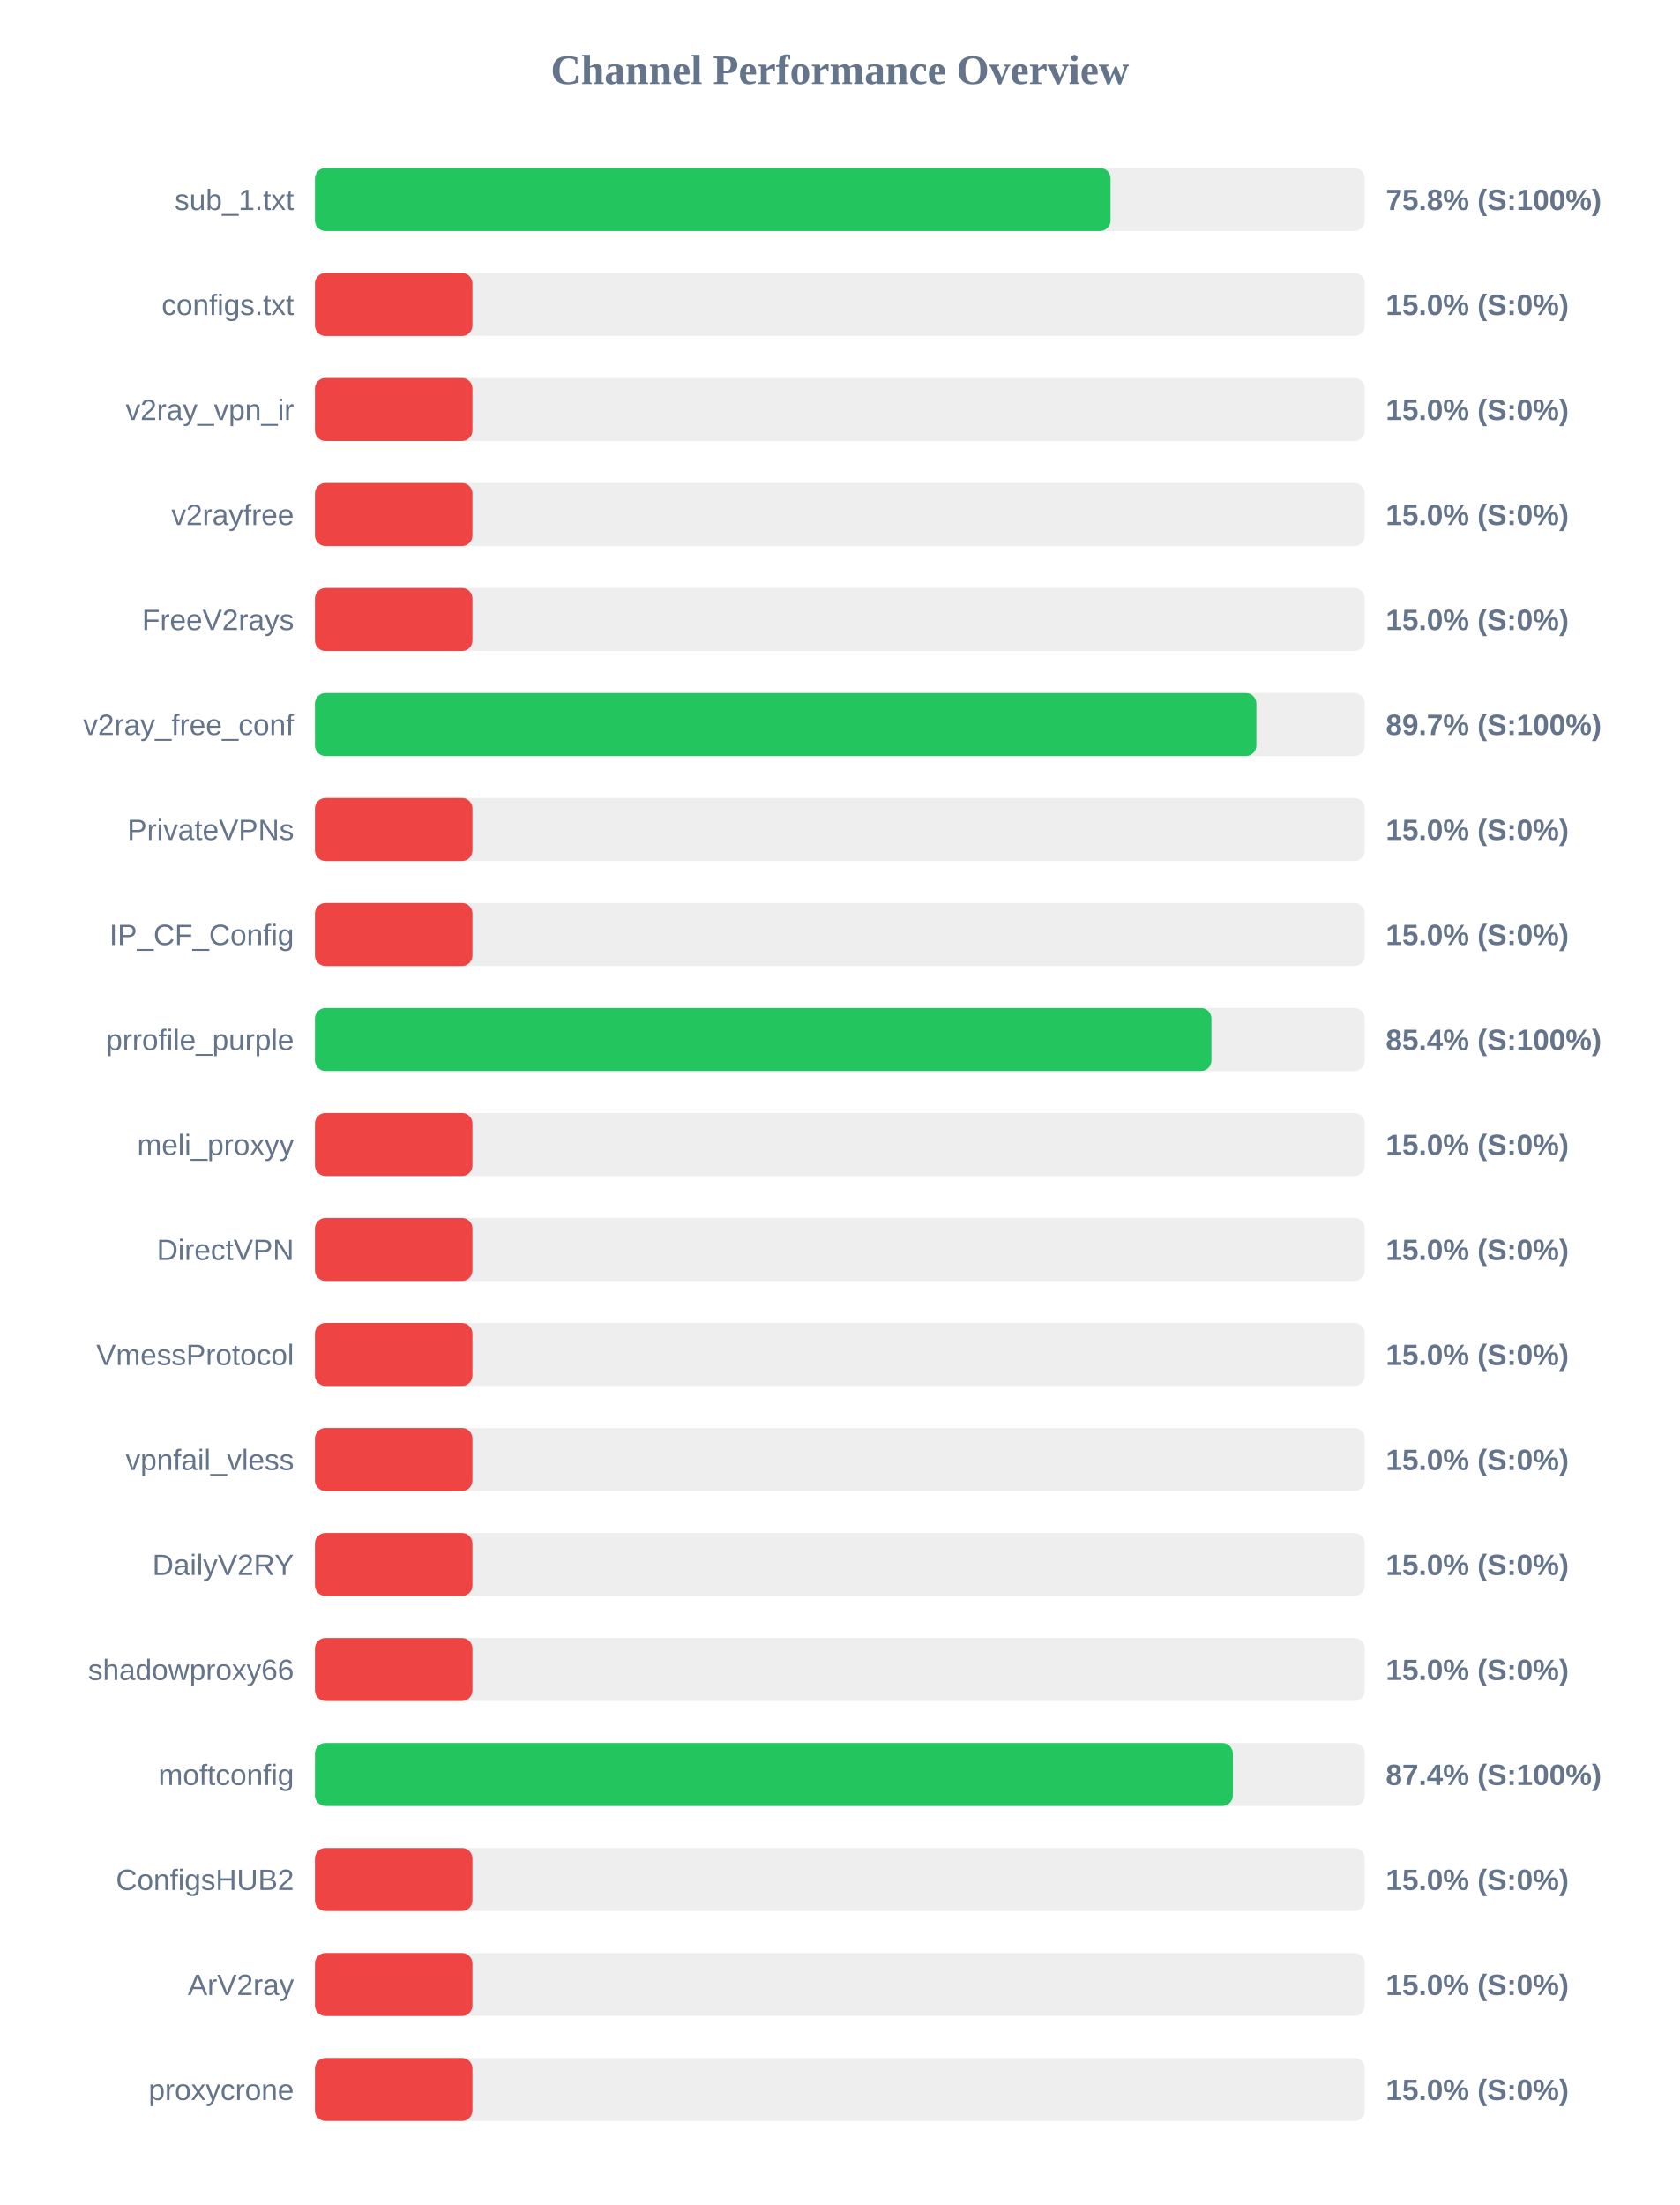
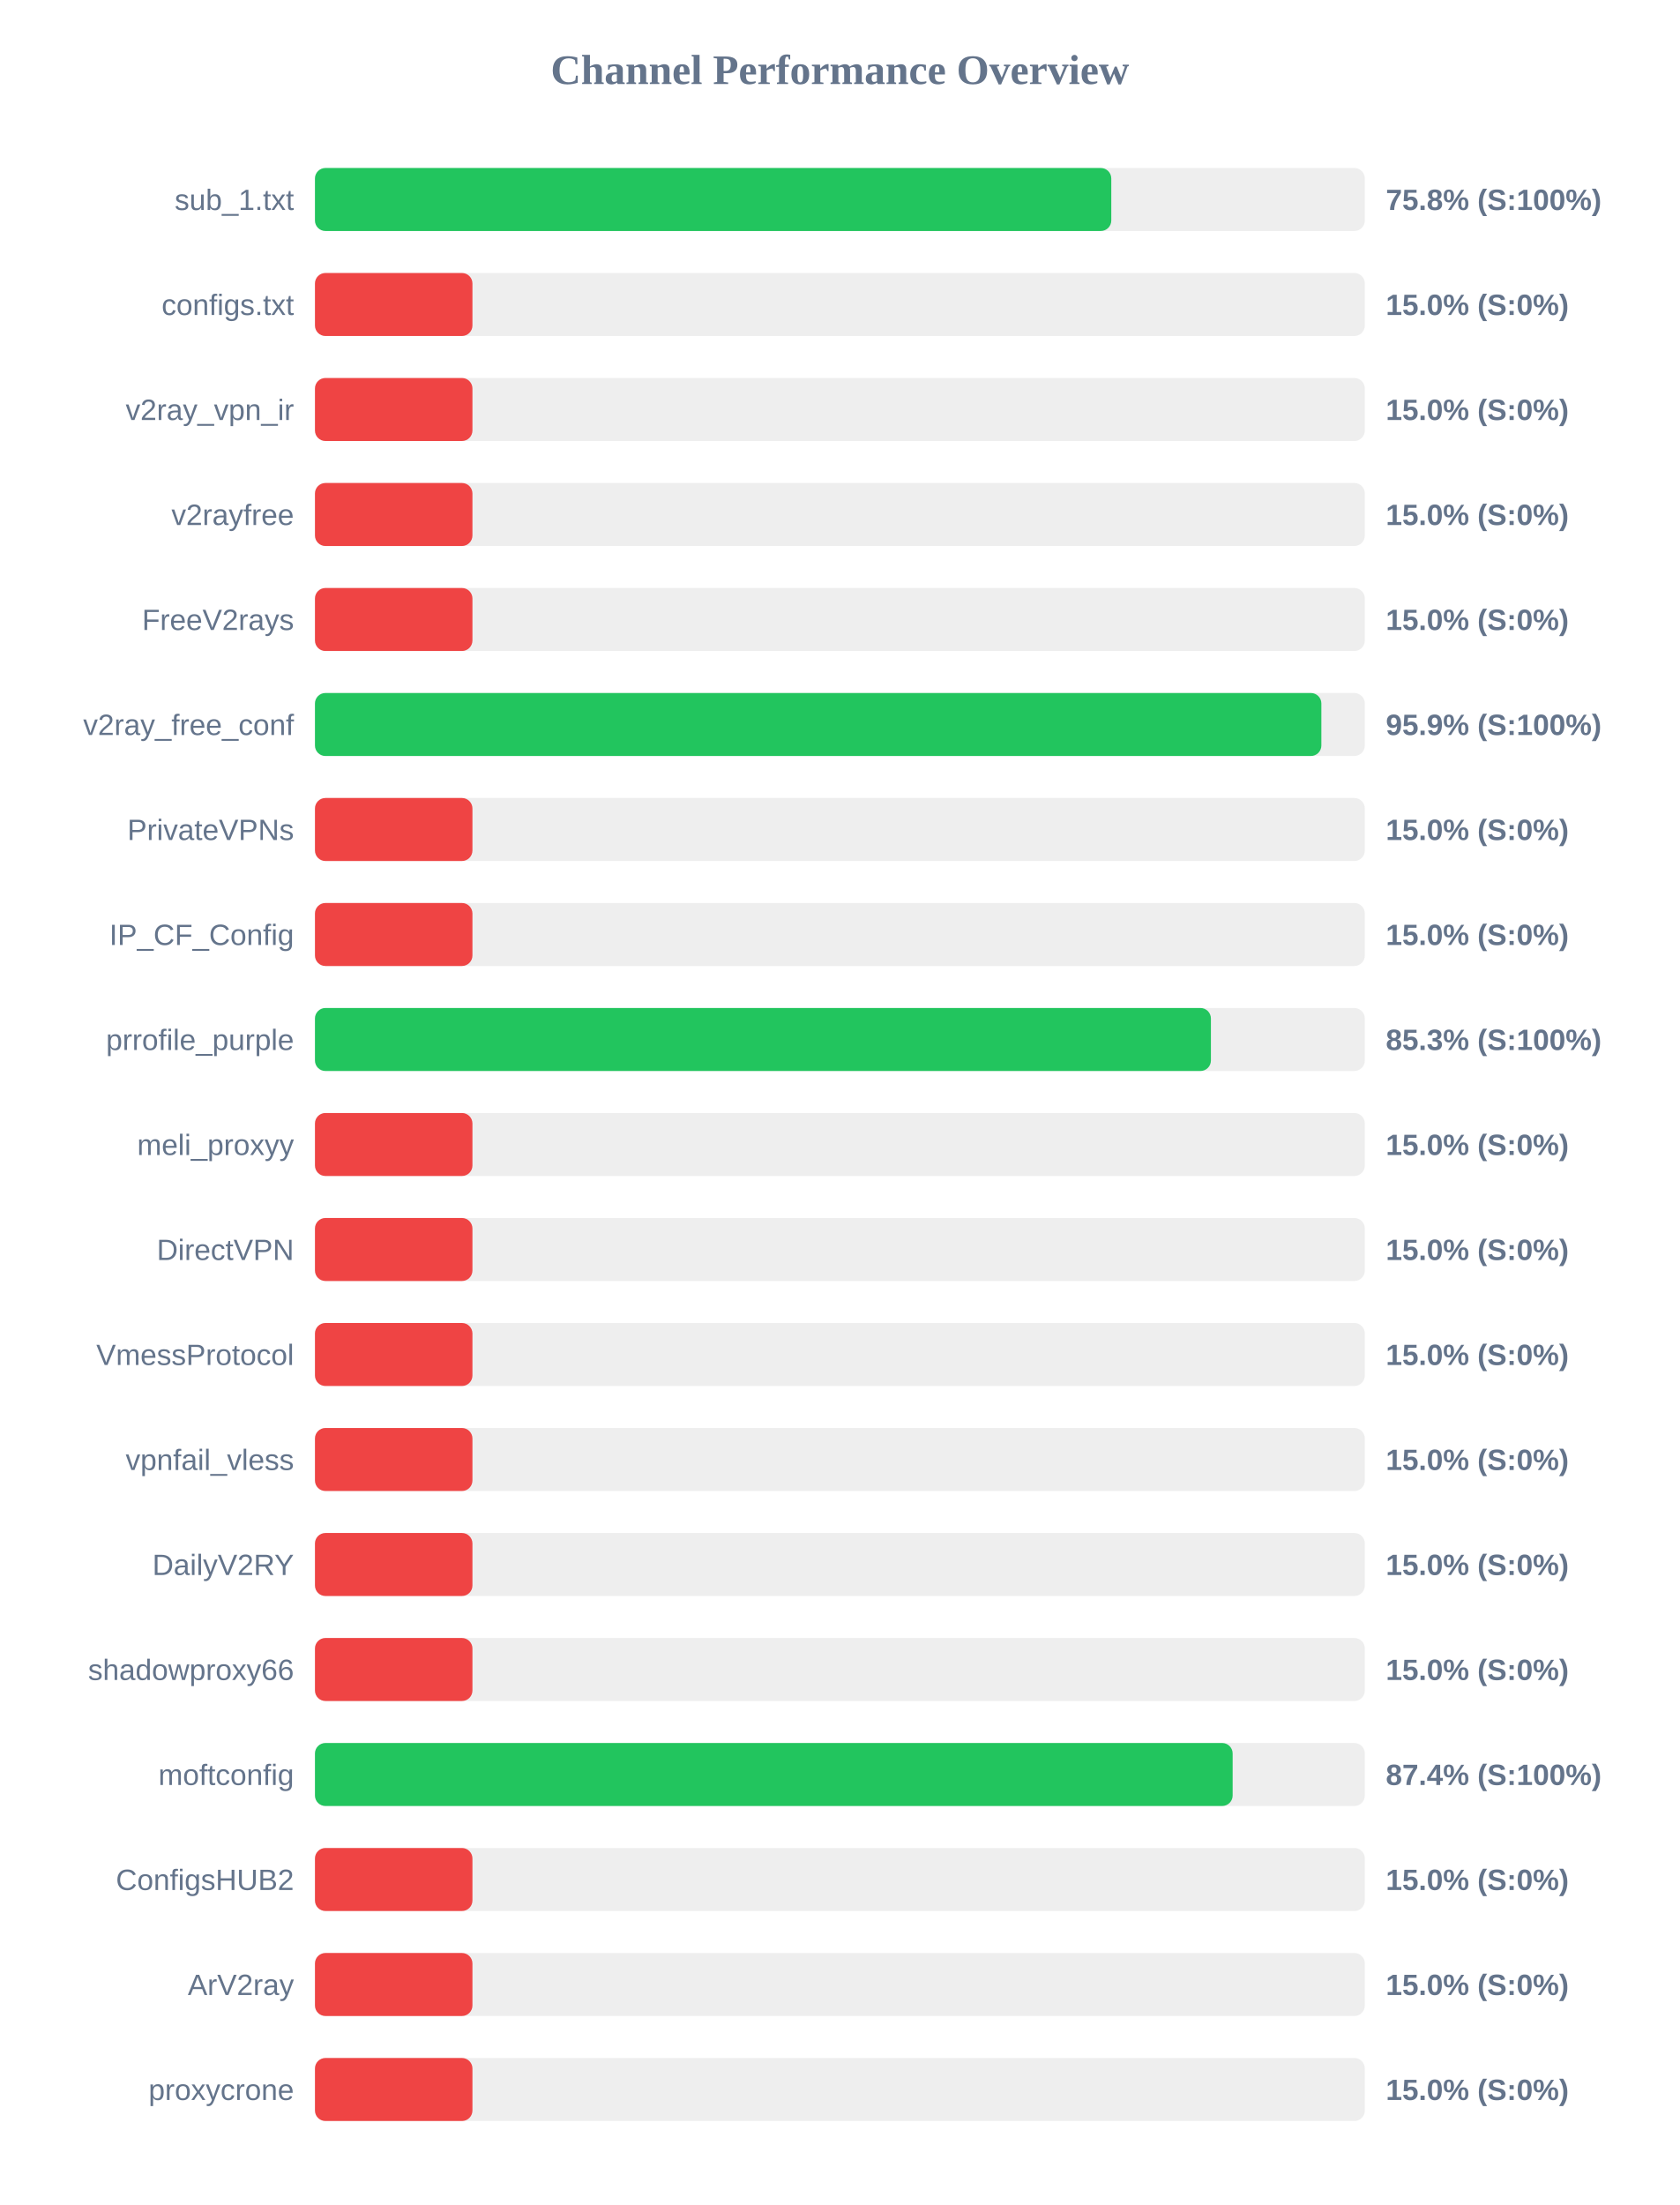
<svg xmlns="http://www.w3.org/2000/svg" width="800" height="1050" version="1.1">
  <style>
        .row { font: 14px Arial; fill: #64748b; }
        .score { font: bold 14px Arial; fill: #64748b; }
    </style>
  <text x="400" y="40" text-anchor="middle" font-size="20px" font-weight="bold" fill="#64748b">Channel Performance Overview</text>
  <rect x="150" y="80" width="500" height="30" fill="#eee" rx="5" />
-   <rect x="150" y="80" width="378.9" height="30" fill="#22c55e" rx="5" />
+   <rect x="150" y="80" width="379.25" height="30" fill="#22c55e" rx="5" />
  <text x="140" y="100" text-anchor="end" class="row">sub_1.txt</text>
  <text x="660" y="100" text-anchor="start" class="score">75.8% (S:100%)</text>
  <rect x="150" y="130" width="500" height="30" fill="#eee" rx="5" />
  <rect x="150" y="130" width="75.0" height="30" fill="#ef4444" rx="5" />
  <text x="140" y="150" text-anchor="end" class="row">configs.txt</text>
  <text x="660" y="150" text-anchor="start" class="score">15.0% (S:0%)</text>
  <rect x="150" y="180" width="500" height="30" fill="#eee" rx="5" />
  <rect x="150" y="180" width="75.0" height="30" fill="#ef4444" rx="5" />
  <text x="140" y="200" text-anchor="end" class="row">v2ray_vpn_ir</text>
  <text x="660" y="200" text-anchor="start" class="score">15.0% (S:0%)</text>
  <rect x="150" y="230" width="500" height="30" fill="#eee" rx="5" />
  <rect x="150" y="230" width="75.0" height="30" fill="#ef4444" rx="5" />
  <text x="140" y="250" text-anchor="end" class="row">v2rayfree</text>
  <text x="660" y="250" text-anchor="start" class="score">15.0% (S:0%)</text>
  <rect x="150" y="280" width="500" height="30" fill="#eee" rx="5" />
  <rect x="150" y="280" width="75.0" height="30" fill="#ef4444" rx="5" />
  <text x="140" y="300" text-anchor="end" class="row">FreeV2rays</text>
  <text x="660" y="300" text-anchor="start" class="score">15.0% (S:0%)</text>
  <rect x="150" y="330" width="500" height="30" fill="#eee" rx="5" />
-   <rect x="150" y="330" width="448.35" height="30" fill="#22c55e" rx="5" />
+   <rect x="150" y="330" width="479.3" height="30" fill="#22c55e" rx="5" />
  <text x="140" y="350" text-anchor="end" class="row">v2ray_free_conf</text>
-   <text x="660" y="350" text-anchor="start" class="score">89.7% (S:100%)</text>
+   <text x="660" y="350" text-anchor="start" class="score">95.9% (S:100%)</text>
  <rect x="150" y="380" width="500" height="30" fill="#eee" rx="5" />
  <rect x="150" y="380" width="75.0" height="30" fill="#ef4444" rx="5" />
  <text x="140" y="400" text-anchor="end" class="row">PrivateVPNs</text>
  <text x="660" y="400" text-anchor="start" class="score">15.0% (S:0%)</text>
  <rect x="150" y="430" width="500" height="30" fill="#eee" rx="5" />
  <rect x="150" y="430" width="75.0" height="30" fill="#ef4444" rx="5" />
  <text x="140" y="450" text-anchor="end" class="row">IP_CF_Config</text>
  <text x="660" y="450" text-anchor="start" class="score">15.0% (S:0%)</text>
  <rect x="150" y="480" width="500" height="30" fill="#eee" rx="5" />
-   <rect x="150" y="480" width="426.95" height="30" fill="#22c55e" rx="5" />
+   <rect x="150" y="480" width="426.7" height="30" fill="#22c55e" rx="5" />
  <text x="140" y="500" text-anchor="end" class="row">prrofile_purple</text>
-   <text x="660" y="500" text-anchor="start" class="score">85.4% (S:100%)</text>
+   <text x="660" y="500" text-anchor="start" class="score">85.3% (S:100%)</text>
  <rect x="150" y="530" width="500" height="30" fill="#eee" rx="5" />
  <rect x="150" y="530" width="75.0" height="30" fill="#ef4444" rx="5" />
  <text x="140" y="550" text-anchor="end" class="row">meli_proxyy</text>
  <text x="660" y="550" text-anchor="start" class="score">15.0% (S:0%)</text>
  <rect x="150" y="580" width="500" height="30" fill="#eee" rx="5" />
  <rect x="150" y="580" width="75.0" height="30" fill="#ef4444" rx="5" />
  <text x="140" y="600" text-anchor="end" class="row">DirectVPN</text>
  <text x="660" y="600" text-anchor="start" class="score">15.0% (S:0%)</text>
  <rect x="150" y="630" width="500" height="30" fill="#eee" rx="5" />
  <rect x="150" y="630" width="75.0" height="30" fill="#ef4444" rx="5" />
  <text x="140" y="650" text-anchor="end" class="row">VmessProtocol</text>
  <text x="660" y="650" text-anchor="start" class="score">15.0% (S:0%)</text>
  <rect x="150" y="680" width="500" height="30" fill="#eee" rx="5" />
  <rect x="150" y="680" width="75.0" height="30" fill="#ef4444" rx="5" />
  <text x="140" y="700" text-anchor="end" class="row">vpnfail_vless</text>
  <text x="660" y="700" text-anchor="start" class="score">15.0% (S:0%)</text>
  <rect x="150" y="730" width="500" height="30" fill="#eee" rx="5" />
  <rect x="150" y="730" width="75.0" height="30" fill="#ef4444" rx="5" />
  <text x="140" y="750" text-anchor="end" class="row">DailyV2RY</text>
  <text x="660" y="750" text-anchor="start" class="score">15.0% (S:0%)</text>
  <rect x="150" y="780" width="500" height="30" fill="#eee" rx="5" />
  <rect x="150" y="780" width="75.0" height="30" fill="#ef4444" rx="5" />
  <text x="140" y="800" text-anchor="end" class="row">shadowproxy66</text>
  <text x="660" y="800" text-anchor="start" class="score">15.0% (S:0%)</text>
  <rect x="150" y="830" width="500" height="30" fill="#eee" rx="5" />
-   <rect x="150" y="830" width="437.15" height="30" fill="#22c55e" rx="5" />
+   <rect x="150" y="830" width="437.05" height="30" fill="#22c55e" rx="5" />
  <text x="140" y="850" text-anchor="end" class="row">moftconfig</text>
  <text x="660" y="850" text-anchor="start" class="score">87.4% (S:100%)</text>
  <rect x="150" y="880" width="500" height="30" fill="#eee" rx="5" />
  <rect x="150" y="880" width="75.0" height="30" fill="#ef4444" rx="5" />
  <text x="140" y="900" text-anchor="end" class="row">ConfigsHUB2</text>
  <text x="660" y="900" text-anchor="start" class="score">15.0% (S:0%)</text>
  <rect x="150" y="930" width="500" height="30" fill="#eee" rx="5" />
  <rect x="150" y="930" width="75.0" height="30" fill="#ef4444" rx="5" />
  <text x="140" y="950" text-anchor="end" class="row">ArV2ray</text>
  <text x="660" y="950" text-anchor="start" class="score">15.0% (S:0%)</text>
  <rect x="150" y="980" width="500" height="30" fill="#eee" rx="5" />
  <rect x="150" y="980" width="75.0" height="30" fill="#ef4444" rx="5" />
  <text x="140" y="1000" text-anchor="end" class="row">proxycrone</text>
  <text x="660" y="1000" text-anchor="start" class="score">15.0% (S:0%)</text>
</svg>
